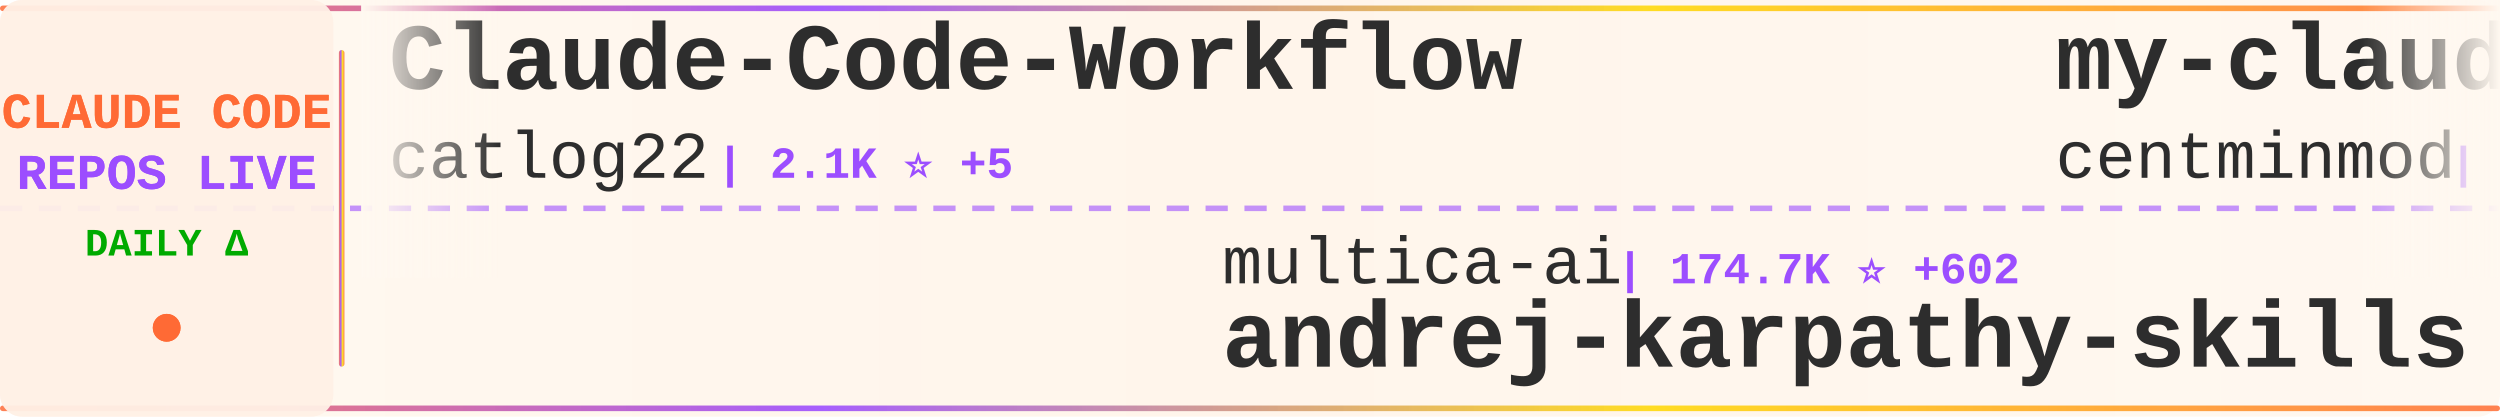
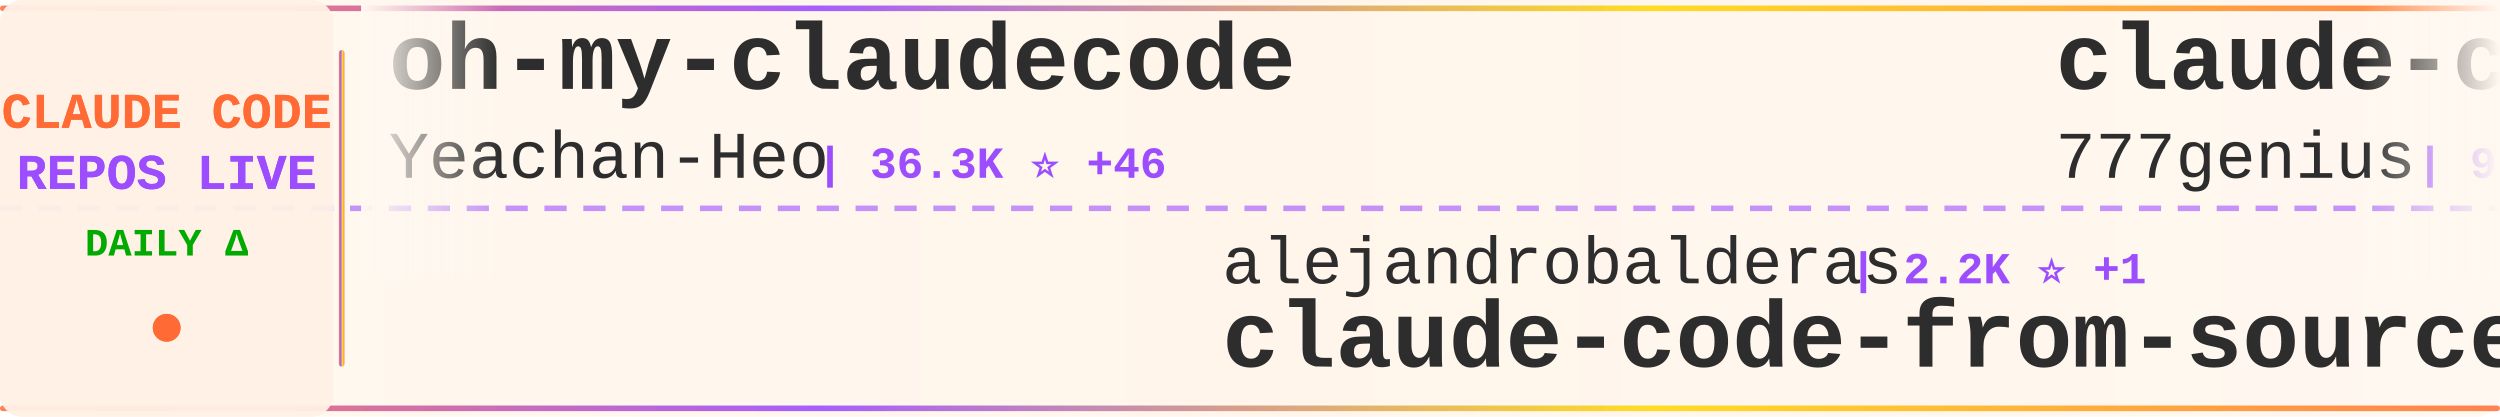
<svg xmlns="http://www.w3.org/2000/svg" width="900" height="150">
  <defs>
    <linearGradient id="tickerBg" x1="0%" y1="0%" x2="100%" y2="0%">
      <stop offset="0%" style="stop-color:#fff8f0;stop-opacity:0.98" />
      <stop offset="50%" style="stop-color:#fff5eb;stop-opacity:1" />
      <stop offset="100%" style="stop-color:#fff8f0;stop-opacity:0.98" />
    </linearGradient>
    <linearGradient id="borderGrad" x1="0%" y1="0%" x2="100%" y2="0%">
      <stop offset="0%" style="stop-color:#FF6B35;stop-opacity:0.85">
        <animate attributeName="stop-opacity" values="0.85;1;0.85" dur="2s" repeatCount="indefinite" />
      </stop>
      <stop offset="33%" style="stop-color:#9C4EFF;stop-opacity:0.9">
        <animate attributeName="stop-opacity" values="0.9;1;0.9" dur="2.2s" repeatCount="indefinite" />
      </stop>
      <stop offset="66%" style="stop-color:#FFD700;stop-opacity:0.85">
        <animate attributeName="stop-opacity" values="0.85;1;0.85" dur="1.8s" repeatCount="indefinite" />
      </stop>
      <stop offset="100%" style="stop-color:#FF6B35;stop-opacity:0.85">
        <animate attributeName="stop-opacity" values="0.85;1;0.85" dur="2s" repeatCount="indefinite" />
      </stop>
    </linearGradient>
    <filter id="textGlow">
      <feGaussianBlur stdDeviation="0.15" result="coloredBlur" />
      <feMerge>
        <feMergeNode in="coloredBlur" />
        <feMergeNode in="SourceGraphic" />
      </feMerge>
    </filter>
    <filter id="metricGlow">
      <feGaussianBlur stdDeviation="0.2" result="coloredBlur" />
      <feMerge>
        <feMergeNode in="coloredBlur" />
        <feMergeNode in="SourceGraphic" />
      </feMerge>
    </filter>
    <linearGradient id="leftFade" x1="0%" y1="0%" x2="100%" y2="0%">
      <stop offset="0%" style="stop-color:#fff8f0;stop-opacity:1" />
      <stop offset="100%" style="stop-color:#fff8f0;stop-opacity:0" />
    </linearGradient>
    <linearGradient id="rightFade" x1="0%" y1="0%" x2="100%" y2="0%">
      <stop offset="0%" style="stop-color:#fff8f0;stop-opacity:0" />
      <stop offset="100%" style="stop-color:#fff8f0;stop-opacity:1" />
    </linearGradient>
  </defs>
  <rect width="900" height="150" fill="url(#tickerBg)" rx="8" />
  <rect x="0" y="2" width="900" height="2" fill="url(#borderGrad)" rx="1" />
  <rect x="0" y="146" width="900" height="2" fill="url(#borderGrad)" rx="1" />
  <line x1="0" y1="75" x2="900" y2="75" stroke="#9C4EFF" stroke-width="2" stroke-dasharray="8 6" opacity="0.6" />
  <rect x="0" y="0" width="120" height="150" fill="#fff0e6" opacity="0.95" rx="8" />
  <text x="60" y="46" font-family="'Courier New', monospace" font-size="18" font-weight="bold" fill="#FF6B35" text-anchor="middle" filter="url(#textGlow)">
    CLAUDE CODE
  </text>
  <text x="60" y="68" font-family="'Courier New', monospace" font-size="18" font-weight="bold" fill="#9C4EFF" text-anchor="middle" filter="url(#textGlow)">
    REPOS LIVE
  </text>
  <text x="60" y="92" font-family="'Courier New', monospace" font-size="14" font-weight="bold" fill="#00aa00" text-anchor="middle">
    DAILY Δ
  </text>
  <circle cx="60" cy="118" r="5" fill="#FF6B35" filter="url(#metricGlow)">
    <animate attributeName="r" values="4;6;4" dur="1.5s" repeatCount="indefinite" />
    <animate attributeName="opacity" values="0.6;1;0.6" dur="1.5s" repeatCount="indefinite" />
  </circle>
  <rect x="122" y="18" width="2" height="114" fill="url(#borderGrad)" rx="1" />
  <clipPath id="tickerClip">
    <rect x="130" y="0" width="770" height="150" />
  </clipPath>
  <g clip-path="url(#tickerClip)">
    <g id="tickerItems">
      <animateTransform attributeName="transform" attributeType="XML" type="translate" from="0 0" to="-3000 0" dur="54s" repeatCount="indefinite" />
      <g transform="translate(0, 0)">
-         <text x="140" y="32" font-family="'Courier New', monospace" font-size="34" font-weight="bold" fill="#2d2d2d">Claude-Code-Workflow</text>
-         <text x="140" y="64" font-family="'Courier New', monospace" font-size="24" font-weight="normal" fill="#2d2d2d" opacity="1.0">catlog22</text>
-         <text x="258" y="64" font-family="'Courier New', monospace" font-size="16" font-weight="bold" fill="#9C4EFF"> | 2.1K ⭐ +5</text>
+         <text x="140" y="32" font-family="'Courier New', monospace" font-size="34" font-weight="bold" fill="#2d2d2d">oh-my-claudecode</text>
+         <text x="140" y="64" font-family="'Courier New', monospace" font-size="24" font-weight="normal" fill="#2d2d2d" opacity="1.0">Yeachan-Heo</text>
+         <text x="294" y="64" font-family="'Courier New', monospace" font-size="16" font-weight="bold" fill="#9C4EFF"> | 36.3K ⭐ +46</text>
      </g>
      <g transform="translate(300, 0)">
-         <text x="140" y="102" font-family="'Courier New', monospace" font-size="24" font-weight="normal" fill="#2d2d2d" opacity="1.0">multica-ai</text>
-         <text x="282" y="102" font-family="'Courier New', monospace" font-size="16" font-weight="bold" fill="#9C4EFF"> | 174.7K ⭐ +602</text>
-         <text x="140" y="132" font-family="'Courier New', monospace" font-size="34" font-weight="bold" fill="#2d2d2d">andrej-karpathy-skills</text>
+         <text x="140" y="102" font-family="'Courier New', monospace" font-size="24" font-weight="normal" fill="#2d2d2d" opacity="1.0">alejandrobalderas</text>
+         <text x="366" y="102" font-family="'Courier New', monospace" font-size="16" font-weight="bold" fill="#9C4EFF"> | 2.2K ⭐ +1</text>
+         <text x="140" y="132" font-family="'Courier New', monospace" font-size="34" font-weight="bold" fill="#2d2d2d">claude-code-from-source</text>
      </g>
      <g transform="translate(600, 0)">
-         <text x="140" y="32" font-family="'Courier New', monospace" font-size="34" font-weight="bold" fill="#2d2d2d">my-claude-code-setup</text>
-         <text x="140" y="64" font-family="'Courier New', monospace" font-size="24" font-weight="normal" fill="#2d2d2d" opacity="1.0">centminmod</text>
-         <text x="282" y="64" font-family="'Courier New', monospace" font-size="16" font-weight="bold" fill="#9C4EFF"> | 2.4K ⭐ +3</text>
+         <text x="140" y="32" font-family="'Courier New', monospace" font-size="34" font-weight="bold" fill="#2d2d2d">claude-code-source-code</text>
+         <text x="140" y="64" font-family="'Courier New', monospace" font-size="24" font-weight="normal" fill="#2d2d2d" opacity="1.0">777genius</text>
+         <text x="270" y="64" font-family="'Courier New', monospace" font-size="16" font-weight="bold" fill="#9C4EFF"> | 915 ⭐</text>
      </g>
      <g transform="translate(900, 0)">
-         <text x="140" y="102" font-family="'Courier New', monospace" font-size="24" font-weight="normal" fill="#2d2d2d" opacity="1.0">lst97</text>
-         <text x="222" y="102" font-family="'Courier New', monospace" font-size="16" font-weight="bold" fill="#9C4EFF"> | 1.6K ⭐</text>
-         <text x="140" y="132" font-family="'Courier New', monospace" font-size="34" font-weight="bold" fill="#2d2d2d">claude-code-sub-agents</text>
+         <text x="140" y="102" font-family="'Courier New', monospace" font-size="24" font-weight="normal" fill="#2d2d2d" opacity="1.0">Windy3f3f3f3f</text>
+         <text x="318" y="102" font-family="'Courier New', monospace" font-size="16" font-weight="bold" fill="#9C4EFF"> | 2.6K ⭐ +7</text>
+         <text x="140" y="132" font-family="'Courier New', monospace" font-size="34" font-weight="bold" fill="#2d2d2d">how-claude-code-works</text>
      </g>
      <g transform="translate(1200, 0)">
-         <text x="140" y="32" font-family="'Courier New', monospace" font-size="34" font-weight="bold" fill="#2d2d2d">claude-code-prompts</text>
-         <text x="140" y="64" font-family="'Courier New', monospace" font-size="24" font-weight="normal" fill="#2d2d2d" opacity="1.0">repowise-dev</text>
-         <text x="306" y="64" font-family="'Courier New', monospace" font-size="16" font-weight="bold" fill="#9C4EFF"> | 1.1K ⭐ +1</text>
+         <text x="140" y="32" font-family="'Courier New', monospace" font-size="34" font-weight="bold" fill="#2d2d2d">claude-code-tudou</text>
+         <text x="140" y="64" font-family="'Courier New', monospace" font-size="24" font-weight="normal" fill="#2d2d2d" opacity="1.0">AICoderTudou</text>
+         <text x="306" y="64" font-family="'Courier New', monospace" font-size="16" font-weight="bold" fill="#9C4EFF"> | 500 ⭐</text>
      </g>
      <g transform="translate(1500, 0)">
-         <text x="140" y="102" font-family="'Courier New', monospace" font-size="24" font-weight="normal" fill="#2d2d2d" opacity="1.0">musistudio</text>
-         <text x="282" y="102" font-family="'Courier New', monospace" font-size="16" font-weight="bold" fill="#9C4EFF"> | 35.0K ⭐ +29</text>
-         <text x="140" y="132" font-family="'Courier New', monospace" font-size="34" font-weight="bold" fill="#2d2d2d">claude-code-router</text>
+         <text x="140" y="102" font-family="'Courier New', monospace" font-size="24" font-weight="normal" fill="#2d2d2d" opacity="1.0">wanshuiyin</text>
+         <text x="282" y="102" font-family="'Courier New', monospace" font-size="16" font-weight="bold" fill="#9C4EFF"> | 12.0K ⭐ +38</text>
+         <text x="140" y="132" font-family="'Courier New', monospace" font-size="34" font-weight="bold" fill="#2d2d2d">Auto-claude-code-researc...</text>
      </g>
      <g transform="translate(1800, 0)">
-         <text x="140" y="32" font-family="'Courier New', monospace" font-size="34" font-weight="bold" fill="#2d2d2d">claude-code-source</text>
-         <text x="140" y="64" font-family="'Courier New', monospace" font-size="24" font-weight="normal" fill="#2d2d2d" opacity="1.0">AprilNEA</text>
-         <text x="258" y="64" font-family="'Courier New', monospace" font-size="16" font-weight="bold" fill="#9C4EFF"> | 387 ⭐</text>
+         <text x="140" y="32" font-family="'Courier New', monospace" font-size="34" font-weight="bold" fill="#2d2d2d">claude-code-system-promp...</text>
+         <text x="140" y="64" font-family="'Courier New', monospace" font-size="24" font-weight="normal" fill="#2d2d2d" opacity="1.0">Piebald-AI</text>
+         <text x="282" y="64" font-family="'Courier New', monospace" font-size="16" font-weight="bold" fill="#9C4EFF"> | 11.0K ⭐ +26</text>
      </g>
      <g transform="translate(2100, 0)">
-         <text x="140" y="102" font-family="'Courier New', monospace" font-size="24" font-weight="normal" fill="#2d2d2d" opacity="1.0">router-for-me</text>
-         <text x="318" y="102" font-family="'Courier New', monospace" font-size="16" font-weight="bold" fill="#9C4EFF"> | 37.4K ⭐ +93</text>
-         <text x="140" y="132" font-family="'Courier New', monospace" font-size="34" font-weight="bold" fill="#2d2d2d">CLIProxyAPI</text>
+         <text x="140" y="102" font-family="'Courier New', monospace" font-size="24" font-weight="normal" fill="#2d2d2d" opacity="1.0">LING71671</text>
+         <text x="270" y="102" font-family="'Courier New', monospace" font-size="16" font-weight="bold" fill="#9C4EFF"> | 884 ⭐ +3</text>
+         <text x="140" y="132" font-family="'Courier New', monospace" font-size="34" font-weight="bold" fill="#2d2d2d">Open-ClaudeCode</text>
      </g>
      <g transform="translate(2400, 0)">
-         <text x="140" y="32" font-family="'Courier New', monospace" font-size="34" font-weight="bold" fill="#2d2d2d">claude_code_src</text>
-         <text x="140" y="64" font-family="'Courier New', monospace" font-size="24" font-weight="normal" fill="#2d2d2d" opacity="1.0">ponponon</text>
-         <text x="258" y="64" font-family="'Courier New', monospace" font-size="16" font-weight="bold" fill="#9C4EFF"> | 2.3K ⭐ +2</text>
+         <text x="140" y="32" font-family="'Courier New', monospace" font-size="34" font-weight="bold" fill="#2d2d2d">claude-code-proxy</text>
+         <text x="140" y="64" font-family="'Courier New', monospace" font-size="24" font-weight="normal" fill="#2d2d2d" opacity="1.0">1rgs</text>
+         <text x="210" y="64" font-family="'Courier New', monospace" font-size="16" font-weight="bold" fill="#9C4EFF"> | 3.6K ⭐ +2</text>
      </g>
      <g transform="translate(2700, 0)">
-         <text x="140" y="102" font-family="'Courier New', monospace" font-size="24" font-weight="normal" fill="#2d2d2d" opacity="1.0">Donchitos</text>
-         <text x="270" y="102" font-family="'Courier New', monospace" font-size="16" font-weight="bold" fill="#9C4EFF"> | 21.6K ⭐ +60</text>
-         <text x="140" y="132" font-family="'Courier New', monospace" font-size="34" font-weight="bold" fill="#2d2d2d">Claude-Code-Game-Studios</text>
+         <text x="140" y="102" font-family="'Courier New', monospace" font-size="24" font-weight="normal" fill="#2d2d2d" opacity="1.0">frankbria</text>
+         <text x="270" y="102" font-family="'Courier New', monospace" font-size="16" font-weight="bold" fill="#9C4EFF"> | 9.3K ⭐ +7</text>
+         <text x="140" y="132" font-family="'Courier New', monospace" font-size="34" font-weight="bold" fill="#2d2d2d">ralph-claude-code</text>
      </g>
      <g transform="translate(3000, 0)">
-         <text x="140" y="32" font-family="'Courier New', monospace" font-size="34" font-weight="bold" fill="#2d2d2d">Claude-Code-Workflow</text>
-         <text x="140" y="64" font-family="'Courier New', monospace" font-size="24" font-weight="normal" fill="#2d2d2d" opacity="1.0">catlog22</text>
-         <text x="258" y="64" font-family="'Courier New', monospace" font-size="16" font-weight="bold" fill="#9C4EFF"> | 2.1K ⭐ +5</text>
+         <text x="140" y="32" font-family="'Courier New', monospace" font-size="34" font-weight="bold" fill="#2d2d2d">oh-my-claudecode</text>
+         <text x="140" y="64" font-family="'Courier New', monospace" font-size="24" font-weight="normal" fill="#2d2d2d" opacity="1.0">Yeachan-Heo</text>
+         <text x="294" y="64" font-family="'Courier New', monospace" font-size="16" font-weight="bold" fill="#9C4EFF"> | 36.3K ⭐ +46</text>
      </g>
      <g transform="translate(3300, 0)">
-         <text x="140" y="102" font-family="'Courier New', monospace" font-size="24" font-weight="normal" fill="#2d2d2d" opacity="1.0">multica-ai</text>
-         <text x="282" y="102" font-family="'Courier New', monospace" font-size="16" font-weight="bold" fill="#9C4EFF"> | 174.7K ⭐ +602</text>
-         <text x="140" y="132" font-family="'Courier New', monospace" font-size="34" font-weight="bold" fill="#2d2d2d">andrej-karpathy-skills</text>
+         <text x="140" y="102" font-family="'Courier New', monospace" font-size="24" font-weight="normal" fill="#2d2d2d" opacity="1.0">alejandrobalderas</text>
+         <text x="366" y="102" font-family="'Courier New', monospace" font-size="16" font-weight="bold" fill="#9C4EFF"> | 2.2K ⭐ +1</text>
+         <text x="140" y="132" font-family="'Courier New', monospace" font-size="34" font-weight="bold" fill="#2d2d2d">claude-code-from-source</text>
      </g>
      <g transform="translate(3600, 0)">
-         <text x="140" y="32" font-family="'Courier New', monospace" font-size="34" font-weight="bold" fill="#2d2d2d">my-claude-code-setup</text>
-         <text x="140" y="64" font-family="'Courier New', monospace" font-size="24" font-weight="normal" fill="#2d2d2d" opacity="1.0">centminmod</text>
-         <text x="282" y="64" font-family="'Courier New', monospace" font-size="16" font-weight="bold" fill="#9C4EFF"> | 2.4K ⭐ +3</text>
+         <text x="140" y="32" font-family="'Courier New', monospace" font-size="34" font-weight="bold" fill="#2d2d2d">claude-code-source-code</text>
+         <text x="140" y="64" font-family="'Courier New', monospace" font-size="24" font-weight="normal" fill="#2d2d2d" opacity="1.0">777genius</text>
+         <text x="270" y="64" font-family="'Courier New', monospace" font-size="16" font-weight="bold" fill="#9C4EFF"> | 915 ⭐</text>
      </g>
      <g transform="translate(3900, 0)">
-         <text x="140" y="102" font-family="'Courier New', monospace" font-size="24" font-weight="normal" fill="#2d2d2d" opacity="1.0">lst97</text>
-         <text x="222" y="102" font-family="'Courier New', monospace" font-size="16" font-weight="bold" fill="#9C4EFF"> | 1.6K ⭐</text>
-         <text x="140" y="132" font-family="'Courier New', monospace" font-size="34" font-weight="bold" fill="#2d2d2d">claude-code-sub-agents</text>
+         <text x="140" y="102" font-family="'Courier New', monospace" font-size="24" font-weight="normal" fill="#2d2d2d" opacity="1.0">Windy3f3f3f3f</text>
+         <text x="318" y="102" font-family="'Courier New', monospace" font-size="16" font-weight="bold" fill="#9C4EFF"> | 2.6K ⭐ +7</text>
+         <text x="140" y="132" font-family="'Courier New', monospace" font-size="34" font-weight="bold" fill="#2d2d2d">how-claude-code-works</text>
      </g>
    </g>
  </g>
  <rect x="130" y="0" width="50" height="100" fill="url(#leftFade)" />
  <rect x="850" y="0" width="50" height="100" fill="url(#rightFade)" />
</svg>
